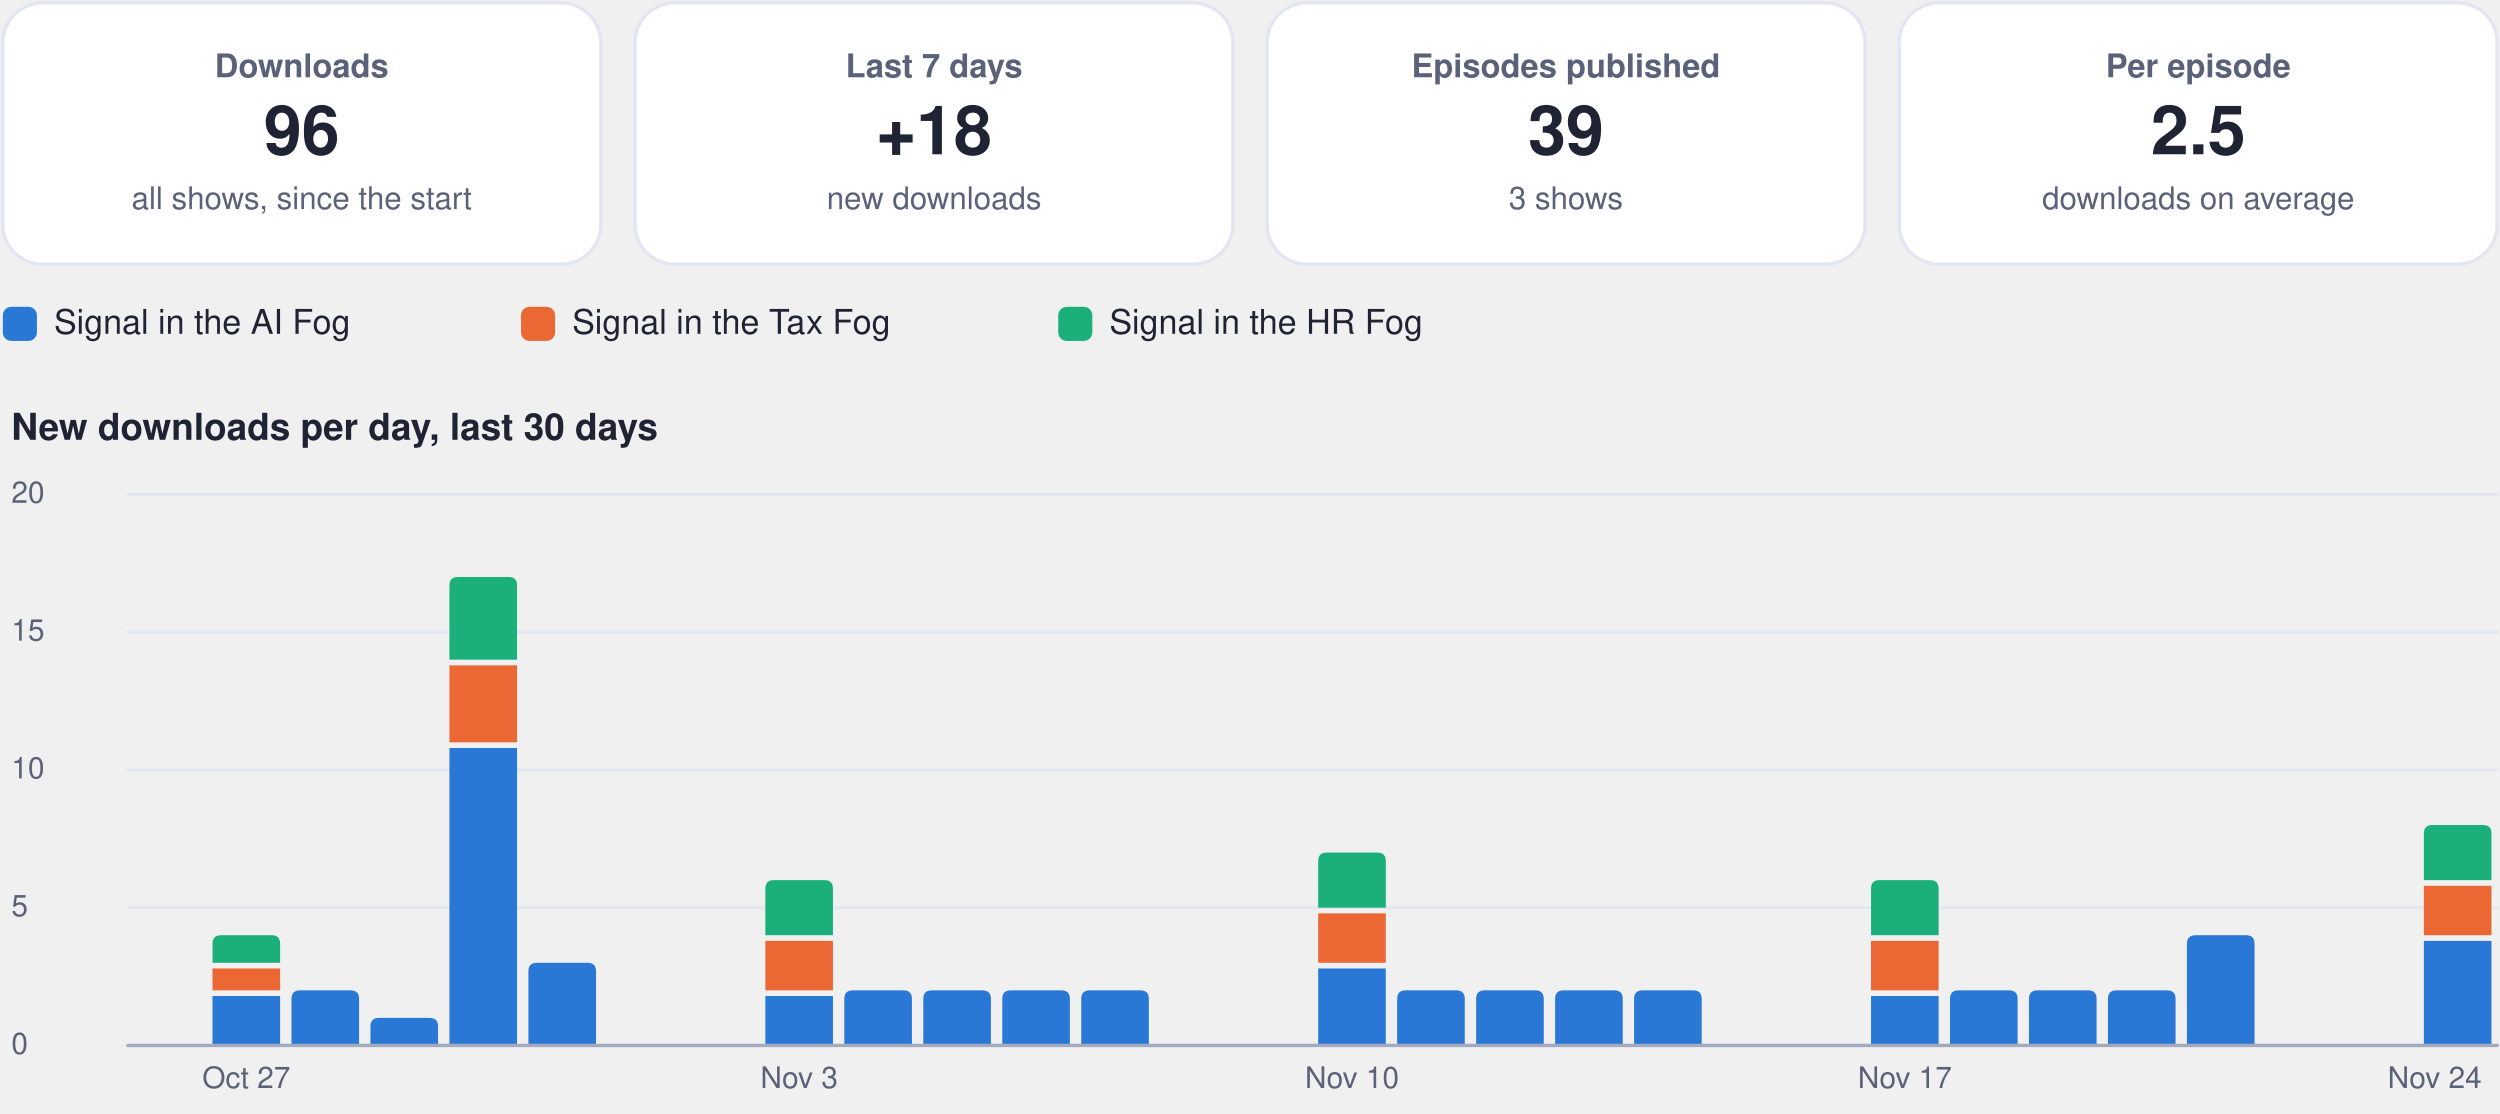
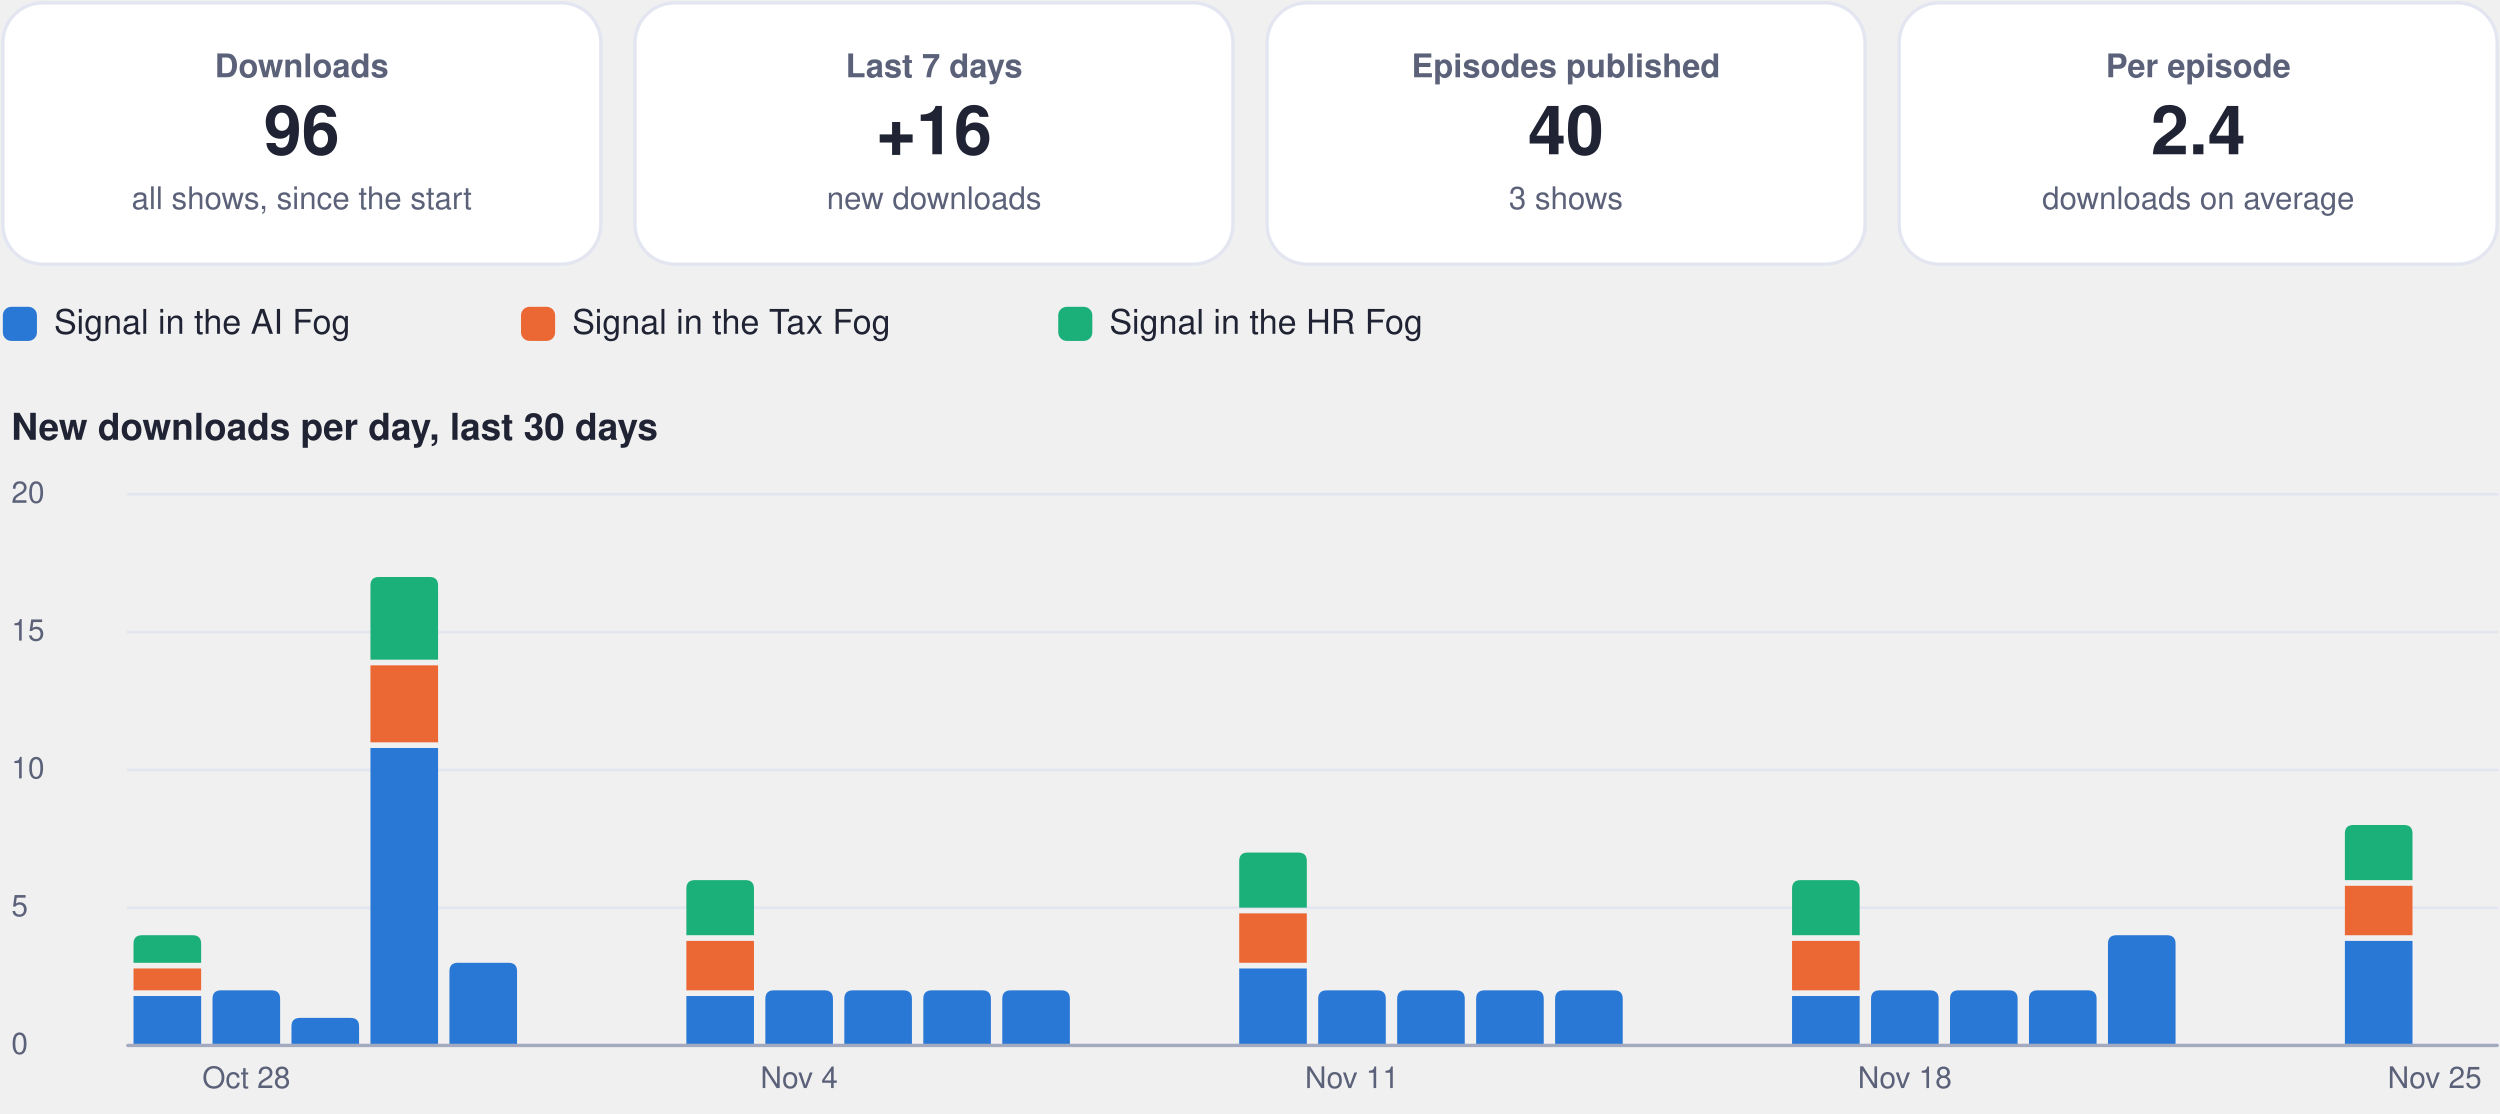
<svg xmlns="http://www.w3.org/2000/svg" viewBox="0 0 880 392" width="880" height="392" role="img" aria-label="Usage dashboard">
  <rect x="1.0" y="1.0" width="210.5" height="92.0" rx="14" fill="#ffffff" stroke="#e3e6f0" stroke-width="1.2" />
  <g class="box">
    <rect x="5.0" y="10.0" width="202.5" height="74.0" rx="12" fill="none" stroke="none" stroke-width="1.2" class="frame" />
    <text x="106.2" y="27.2" font-family="-apple-system, BlinkMacSystemFont, 'Segoe UI', Helvetica, Arial, sans-serif" font-size="11.5" font-weight="600" fill="#5b6178" text-anchor="middle">Downloads</text>
    <text x="106.2" y="54.3" font-family="-apple-system, BlinkMacSystemFont, 'Segoe UI', Helvetica, Arial, sans-serif" font-size="24" font-weight="750" fill="#1f2333" text-anchor="middle">96</text>
    <text x="106.2" y="73.6" font-family="-apple-system, BlinkMacSystemFont, 'Segoe UI', Helvetica, Arial, sans-serif" font-size="11" font-weight="400" fill="#5b6178" text-anchor="middle">all shows, since the start</text>
  </g>
  <rect x="223.5" y="1.0" width="210.5" height="92.0" rx="14" fill="#ffffff" stroke="#e3e6f0" stroke-width="1.2" />
  <g class="box">
    <rect x="227.5" y="10.0" width="202.5" height="74.0" rx="12" fill="none" stroke="none" stroke-width="1.2" class="frame" />
    <text x="328.8" y="27.2" font-family="-apple-system, BlinkMacSystemFont, 'Segoe UI', Helvetica, Arial, sans-serif" font-size="11.5" font-weight="600" fill="#5b6178" text-anchor="middle">Last 7 days</text>
-     <text x="328.8" y="54.3" font-family="-apple-system, BlinkMacSystemFont, 'Segoe UI', Helvetica, Arial, sans-serif" font-size="24" font-weight="750" fill="#1f2333" text-anchor="middle">+18</text>
+     <text x="328.8" y="54.3" font-family="-apple-system, BlinkMacSystemFont, 'Segoe UI', Helvetica, Arial, sans-serif" font-size="24" font-weight="750" fill="#1f2333" text-anchor="middle">+16</text>
    <text x="328.8" y="73.6" font-family="-apple-system, BlinkMacSystemFont, 'Segoe UI', Helvetica, Arial, sans-serif" font-size="11" font-weight="400" fill="#5b6178" text-anchor="middle">new downloads</text>
  </g>
  <rect x="446.0" y="1.0" width="210.5" height="92.0" rx="14" fill="#ffffff" stroke="#e3e6f0" stroke-width="1.2" />
  <g class="box">
    <rect x="450.0" y="10.0" width="202.5" height="74.0" rx="12" fill="none" stroke="none" stroke-width="1.2" class="frame" />
    <text x="551.2" y="27.2" font-family="-apple-system, BlinkMacSystemFont, 'Segoe UI', Helvetica, Arial, sans-serif" font-size="11.5" font-weight="600" fill="#5b6178" text-anchor="middle">Episodes published</text>
-     <text x="551.2" y="54.3" font-family="-apple-system, BlinkMacSystemFont, 'Segoe UI', Helvetica, Arial, sans-serif" font-size="24" font-weight="750" fill="#1f2333" text-anchor="middle">39</text>
+     <text x="551.2" y="54.3" font-family="-apple-system, BlinkMacSystemFont, 'Segoe UI', Helvetica, Arial, sans-serif" font-size="24" font-weight="750" fill="#1f2333" text-anchor="middle">40</text>
    <text x="551.2" y="73.6" font-family="-apple-system, BlinkMacSystemFont, 'Segoe UI', Helvetica, Arial, sans-serif" font-size="11" font-weight="400" fill="#5b6178" text-anchor="middle">3 shows</text>
  </g>
  <rect x="668.5" y="1.0" width="210.5" height="92.0" rx="14" fill="#ffffff" stroke="#e3e6f0" stroke-width="1.2" />
  <g class="box">
    <rect x="672.5" y="10.0" width="202.5" height="74.0" rx="12" fill="none" stroke="none" stroke-width="1.2" class="frame" />
    <text x="773.8" y="27.2" font-family="-apple-system, BlinkMacSystemFont, 'Segoe UI', Helvetica, Arial, sans-serif" font-size="11.5" font-weight="600" fill="#5b6178" text-anchor="middle">Per episode</text>
-     <text x="773.8" y="54.3" font-family="-apple-system, BlinkMacSystemFont, 'Segoe UI', Helvetica, Arial, sans-serif" font-size="24" font-weight="750" fill="#1f2333" text-anchor="middle">2.5</text>
+     <text x="773.8" y="54.3" font-family="-apple-system, BlinkMacSystemFont, 'Segoe UI', Helvetica, Arial, sans-serif" font-size="24" font-weight="750" fill="#1f2333" text-anchor="middle">2.4</text>
    <text x="773.8" y="73.6" font-family="-apple-system, BlinkMacSystemFont, 'Segoe UI', Helvetica, Arial, sans-serif" font-size="11" font-weight="400" fill="#5b6178" text-anchor="middle">downloads on average</text>
  </g>
  <rect x="1.0" y="108.0" width="12.0" height="12.0" rx="3" fill="#2a78d6" stroke="none" stroke-width="1.2" />
  <g class="box">
    <rect x="17.0" y="105.0" width="148.4" height="18.0" rx="12" fill="none" stroke="none" stroke-width="1.2" class="frame" />
    <text x="19.0" y="117.5" font-family="-apple-system, BlinkMacSystemFont, 'Segoe UI', Helvetica, Arial, sans-serif" font-size="12" font-weight="500" fill="#1f2333" text-anchor="start">Signal in the AI Fog</text>
  </g>
  <rect x="183.4" y="108.0" width="12.0" height="12.0" rx="3" fill="#eb6834" stroke="none" stroke-width="1.2" />
  <g class="box">
    <rect x="199.4" y="105.0" width="155.1" height="18.0" rx="12" fill="none" stroke="none" stroke-width="1.2" class="frame" />
    <text x="201.4" y="117.5" font-family="-apple-system, BlinkMacSystemFont, 'Segoe UI', Helvetica, Arial, sans-serif" font-size="12" font-weight="500" fill="#1f2333" text-anchor="start">Signal in the Tax Fog</text>
  </g>
  <rect x="372.5" y="108.0" width="12.0" height="12.0" rx="3" fill="#1baf7a" stroke="none" stroke-width="1.2" />
  <g class="box">
    <rect x="388.5" y="105.0" width="148.4" height="18.0" rx="12" fill="none" stroke="none" stroke-width="1.2" class="frame" />
    <text x="390.5" y="117.5" font-family="-apple-system, BlinkMacSystemFont, 'Segoe UI', Helvetica, Arial, sans-serif" font-size="12" font-weight="500" fill="#1f2333" text-anchor="start">Signal in the HR Fog</text>
  </g>
  <g class="box">
    <rect x="1.0" y="140.0" width="878.0" height="22.0" rx="12" fill="none" stroke="none" stroke-width="1.2" class="frame" />
    <text x="4.0" y="154.8" font-family="-apple-system, BlinkMacSystemFont, 'Segoe UI', Helvetica, Arial, sans-serif" font-size="13" font-weight="700" fill="#1f2333" text-anchor="start">New downloads per day, last 30 days</text>
  </g>
  <path d="M45,368.0 L879,368.0" fill="none" stroke="#e3e6f0" stroke-width="1" stroke-linecap="round" stroke-linejoin="round" />
  <g class="box">
    <rect x="1.0" y="360.0" width="42.0" height="16.0" rx="12" fill="none" stroke="none" stroke-width="1.2" class="frame" />
    <text x="4.0" y="371.0" font-family="-apple-system, BlinkMacSystemFont, 'Segoe UI', Helvetica, Arial, sans-serif" font-size="10.5" font-weight="500" fill="#5b6178" text-anchor="start">0</text>
  </g>
  <path d="M45,319.5 L879,319.5" fill="none" stroke="#e3e6f0" stroke-width="1" stroke-linecap="round" stroke-linejoin="round" />
  <g class="box">
    <rect x="1.0" y="311.5" width="42.0" height="16.0" rx="12" fill="none" stroke="none" stroke-width="1.2" class="frame" />
    <text x="4.0" y="322.5" font-family="-apple-system, BlinkMacSystemFont, 'Segoe UI', Helvetica, Arial, sans-serif" font-size="10.5" font-weight="500" fill="#5b6178" text-anchor="start">5</text>
  </g>
  <path d="M45,271.0 L879,271.0" fill="none" stroke="#e3e6f0" stroke-width="1" stroke-linecap="round" stroke-linejoin="round" />
  <g class="box">
    <rect x="1.0" y="263.0" width="42.0" height="16.0" rx="12" fill="none" stroke="none" stroke-width="1.2" class="frame" />
    <text x="4.0" y="274.0" font-family="-apple-system, BlinkMacSystemFont, 'Segoe UI', Helvetica, Arial, sans-serif" font-size="10.5" font-weight="500" fill="#5b6178" text-anchor="start">10</text>
  </g>
  <path d="M45,222.5 L879,222.5" fill="none" stroke="#e3e6f0" stroke-width="1" stroke-linecap="round" stroke-linejoin="round" />
  <g class="box">
    <rect x="1.0" y="214.5" width="42.0" height="16.0" rx="12" fill="none" stroke="none" stroke-width="1.2" class="frame" />
    <text x="4.0" y="225.5" font-family="-apple-system, BlinkMacSystemFont, 'Segoe UI', Helvetica, Arial, sans-serif" font-size="10.5" font-weight="500" fill="#5b6178" text-anchor="start">15</text>
  </g>
  <path d="M45,174.0 L879,174.0" fill="none" stroke="#e3e6f0" stroke-width="1" stroke-linecap="round" stroke-linejoin="round" />
  <g class="box">
    <rect x="1.0" y="166.0" width="42.0" height="16.0" rx="12" fill="none" stroke="none" stroke-width="1.2" class="frame" />
    <text x="4.0" y="177.0" font-family="-apple-system, BlinkMacSystemFont, 'Segoe UI', Helvetica, Arial, sans-serif" font-size="10.5" font-weight="500" fill="#5b6178" text-anchor="start">20</text>
  </g>
-   <path d="M74.8,350.6 h23.8 v17.4 h-23.8 Z" fill="#2a78d6" />
-   <path d="M74.8,340.9 h23.8 v7.7 h-23.8 Z" fill="#eb6834" />
-   <path d="M74.8,338.9 L74.8,332.2 Q74.8,329.2 77.8,329.2 L95.6,329.2 Q98.6,329.2 98.6,332.2 L98.6,338.9 Z" fill="#1baf7a" />
+   <path d="M47.0,350.6 h23.8 v17.4 h-23.8 Z" fill="#2a78d6" />
+   <path d="M47.0,340.9 h23.8 v7.7 h-23.8 Z" fill="#eb6834" />
+   <path d="M47.0,338.9 L47.0,332.2 Q47.0,329.2 50.0,329.2 L67.8,329.2 Q70.8,329.2 70.8,332.2 L70.8,338.9 Z" fill="#1baf7a" />
+   <path d="M74.8,368.0 L74.8,351.6 Q74.8,348.6 77.8,348.6 L95.6,348.6 Q98.6,348.6 98.6,351.6 L98.6,368.0 Z" fill="#2a78d6" />
  <g class="box">
    <rect x="64.7" y="372.0" width="44.0" height="16.0" rx="12" fill="none" stroke="none" stroke-width="1.2" class="frame" />
-     <text x="86.7" y="383.0" font-family="-apple-system, BlinkMacSystemFont, 'Segoe UI', Helvetica, Arial, sans-serif" font-size="10.5" font-weight="500" fill="#5b6178" text-anchor="middle">Oct 27</text>
+     <text x="86.7" y="383.0" font-family="-apple-system, BlinkMacSystemFont, 'Segoe UI', Helvetica, Arial, sans-serif" font-size="10.5" font-weight="500" fill="#5b6178" text-anchor="middle">Oct 28</text>
  </g>
-   <path d="M102.6,368.0 L102.6,351.6 Q102.6,348.6 105.6,348.6 L123.4,348.6 Q126.4,348.6 126.4,351.6 L126.4,368.0 Z" fill="#2a78d6" />
-   <path d="M130.4,368.0 L130.4,361.3 Q130.4,358.3 133.4,358.3 L151.2,358.3 Q154.2,358.3 154.2,361.3 L154.2,368.0 Z" fill="#2a78d6" />
-   <path d="M158.2,263.3 h23.8 v104.7 h-23.8 Z" fill="#2a78d6" />
-   <path d="M158.2,234.2 h23.8 v27.1 h-23.8 Z" fill="#eb6834" />
-   <path d="M158.2,232.2 L158.2,206.1 Q158.2,203.1 161.2,203.1 L179.0,203.1 Q182.0,203.1 182.0,206.1 L182.0,232.2 Z" fill="#1baf7a" />
-   <path d="M186.0,368.0 L186.0,341.9 Q186.0,338.9 189.0,338.9 L206.8,338.9 Q209.8,338.9 209.8,341.9 L209.8,368.0 Z" fill="#2a78d6" />
-   <path d="M269.4,350.6 h23.8 v17.4 h-23.8 Z" fill="#2a78d6" />
-   <path d="M269.4,331.2 h23.8 v17.4 h-23.8 Z" fill="#eb6834" />
-   <path d="M269.4,329.2 L269.4,312.8 Q269.4,309.8 272.4,309.8 L290.2,309.8 Q293.2,309.8 293.2,312.8 L293.2,329.2 Z" fill="#1baf7a" />
+   <path d="M102.6,368.0 L102.6,361.3 Q102.6,358.3 105.6,358.3 L123.4,358.3 Q126.4,358.3 126.4,361.3 L126.4,368.0 Z" fill="#2a78d6" />
+   <path d="M130.4,263.3 h23.8 v104.7 h-23.8 Z" fill="#2a78d6" />
+   <path d="M130.4,234.2 h23.8 v27.1 h-23.8 Z" fill="#eb6834" />
+   <path d="M130.4,232.2 L130.4,206.1 Q130.4,203.1 133.4,203.1 L151.2,203.1 Q154.2,203.1 154.2,206.1 L154.2,232.2 Z" fill="#1baf7a" />
+   <path d="M158.2,368.0 L158.2,341.9 Q158.2,338.9 161.2,338.9 L179.0,338.9 Q182.0,338.9 182.0,341.9 L182.0,368.0 Z" fill="#2a78d6" />
+   <path d="M241.6,350.6 h23.8 v17.4 h-23.8 Z" fill="#2a78d6" />
+   <path d="M241.6,331.2 h23.8 v17.4 h-23.8 Z" fill="#eb6834" />
+   <path d="M241.6,329.2 L241.6,312.8 Q241.6,309.8 244.6,309.8 L262.4,309.8 Q265.4,309.8 265.4,312.8 L265.4,329.2 Z" fill="#1baf7a" />
+   <path d="M269.4,368.0 L269.4,351.6 Q269.4,348.6 272.4,348.6 L290.2,348.6 Q293.2,348.6 293.2,351.6 L293.2,368.0 Z" fill="#2a78d6" />
  <g class="box">
    <rect x="259.3" y="372.0" width="44.0" height="16.0" rx="12" fill="none" stroke="none" stroke-width="1.2" class="frame" />
-     <text x="281.3" y="383.0" font-family="-apple-system, BlinkMacSystemFont, 'Segoe UI', Helvetica, Arial, sans-serif" font-size="10.5" font-weight="500" fill="#5b6178" text-anchor="middle">Nov 3</text>
+     <text x="281.3" y="383.0" font-family="-apple-system, BlinkMacSystemFont, 'Segoe UI', Helvetica, Arial, sans-serif" font-size="10.5" font-weight="500" fill="#5b6178" text-anchor="middle">Nov 4</text>
  </g>
  <path d="M297.2,368.0 L297.2,351.6 Q297.2,348.6 300.2,348.6 L318.0,348.6 Q321.0,348.6 321.0,351.6 L321.0,368.0 Z" fill="#2a78d6" />
  <path d="M325.0,368.0 L325.0,351.6 Q325.0,348.6 328.0,348.6 L345.8,348.6 Q348.8,348.6 348.8,351.6 L348.8,368.0 Z" fill="#2a78d6" />
  <path d="M352.8,368.0 L352.8,351.6 Q352.8,348.6 355.8,348.6 L373.6,348.6 Q376.6,348.6 376.6,351.6 L376.6,368.0 Z" fill="#2a78d6" />
-   <path d="M380.6,368.0 L380.6,351.6 Q380.6,348.6 383.6,348.6 L401.4,348.6 Q404.4,348.6 404.4,351.6 L404.4,368.0 Z" fill="#2a78d6" />
-   <path d="M464.0,340.9 h23.8 v27.1 h-23.8 Z" fill="#2a78d6" />
-   <path d="M464.0,321.5 h23.8 v17.4 h-23.8 Z" fill="#eb6834" />
-   <path d="M464.0,319.5 L464.0,303.1 Q464.0,300.1 467.0,300.1 L484.8,300.1 Q487.8,300.1 487.8,303.1 L487.8,319.5 Z" fill="#1baf7a" />
+   <path d="M436.2,340.9 h23.8 v27.1 h-23.8 Z" fill="#2a78d6" />
+   <path d="M436.2,321.5 h23.8 v17.4 h-23.8 Z" fill="#eb6834" />
+   <path d="M436.2,319.5 L436.2,303.1 Q436.2,300.1 439.2,300.1 L457.0,300.1 Q460.0,300.1 460.0,303.1 L460.0,319.5 Z" fill="#1baf7a" />
+   <path d="M464.0,368.0 L464.0,351.6 Q464.0,348.6 467.0,348.6 L484.8,348.6 Q487.8,348.6 487.8,351.6 L487.8,368.0 Z" fill="#2a78d6" />
  <g class="box">
    <rect x="453.9" y="372.0" width="44.0" height="16.0" rx="12" fill="none" stroke="none" stroke-width="1.2" class="frame" />
-     <text x="475.9" y="383.0" font-family="-apple-system, BlinkMacSystemFont, 'Segoe UI', Helvetica, Arial, sans-serif" font-size="10.5" font-weight="500" fill="#5b6178" text-anchor="middle">Nov 10</text>
+     <text x="475.9" y="383.0" font-family="-apple-system, BlinkMacSystemFont, 'Segoe UI', Helvetica, Arial, sans-serif" font-size="10.5" font-weight="500" fill="#5b6178" text-anchor="middle">Nov 11</text>
  </g>
  <path d="M491.8,368.0 L491.8,351.6 Q491.8,348.6 494.8,348.6 L512.6,348.6 Q515.6,348.6 515.6,351.6 L515.6,368.0 Z" fill="#2a78d6" />
  <path d="M519.6,368.0 L519.6,351.6 Q519.6,348.6 522.6,348.6 L540.4,348.6 Q543.4,348.6 543.4,351.6 L543.4,368.0 Z" fill="#2a78d6" />
  <path d="M547.4,368.0 L547.4,351.6 Q547.4,348.6 550.4,348.6 L568.2,348.6 Q571.2,348.6 571.2,351.6 L571.2,368.0 Z" fill="#2a78d6" />
-   <path d="M575.2,368.0 L575.2,351.6 Q575.2,348.6 578.2,348.6 L596.0,348.6 Q599.0,348.6 599.0,351.6 L599.0,368.0 Z" fill="#2a78d6" />
-   <path d="M658.6,350.6 h23.8 v17.4 h-23.8 Z" fill="#2a78d6" />
-   <path d="M658.6,331.2 h23.8 v17.4 h-23.8 Z" fill="#eb6834" />
-   <path d="M658.6,329.2 L658.6,312.8 Q658.6,309.8 661.6,309.8 L679.4,309.8 Q682.4,309.8 682.4,312.8 L682.4,329.2 Z" fill="#1baf7a" />
+   <path d="M630.8,350.6 h23.8 v17.4 h-23.8 Z" fill="#2a78d6" />
+   <path d="M630.8,331.2 h23.8 v17.4 h-23.8 Z" fill="#eb6834" />
+   <path d="M630.8,329.2 L630.8,312.8 Q630.8,309.8 633.8,309.8 L651.6,309.8 Q654.6,309.8 654.6,312.8 L654.6,329.2 Z" fill="#1baf7a" />
+   <path d="M658.6,368.0 L658.6,351.6 Q658.6,348.6 661.6,348.6 L679.4,348.6 Q682.4,348.6 682.4,351.6 L682.4,368.0 Z" fill="#2a78d6" />
  <g class="box">
    <rect x="648.5" y="372.0" width="44.0" height="16.0" rx="12" fill="none" stroke="none" stroke-width="1.2" class="frame" />
-     <text x="670.5" y="383.0" font-family="-apple-system, BlinkMacSystemFont, 'Segoe UI', Helvetica, Arial, sans-serif" font-size="10.5" font-weight="500" fill="#5b6178" text-anchor="middle">Nov 17</text>
+     <text x="670.5" y="383.0" font-family="-apple-system, BlinkMacSystemFont, 'Segoe UI', Helvetica, Arial, sans-serif" font-size="10.5" font-weight="500" fill="#5b6178" text-anchor="middle">Nov 18</text>
  </g>
  <path d="M686.4,368.0 L686.4,351.6 Q686.4,348.6 689.4,348.6 L707.2,348.6 Q710.2,348.6 710.2,351.6 L710.2,368.0 Z" fill="#2a78d6" />
  <path d="M714.2,368.0 L714.2,351.6 Q714.2,348.6 717.2,348.6 L735.0,348.6 Q738.0,348.6 738.0,351.6 L738.0,368.0 Z" fill="#2a78d6" />
-   <path d="M742.0,368.0 L742.0,351.6 Q742.0,348.6 745.0,348.6 L762.8,348.6 Q765.8,348.6 765.8,351.6 L765.8,368.0 Z" fill="#2a78d6" />
-   <path d="M769.8,368.0 L769.8,332.2 Q769.8,329.2 772.8,329.2 L790.6,329.2 Q793.6,329.2 793.6,332.2 L793.6,368.0 Z" fill="#2a78d6" />
-   <path d="M853.2,331.2 h23.8 v36.8 h-23.8 Z" fill="#2a78d6" />
-   <path d="M853.2,311.8 h23.8 v17.4 h-23.8 Z" fill="#eb6834" />
-   <path d="M853.2,309.8 L853.2,293.4 Q853.2,290.4 856.2,290.4 L874.0,290.4 Q877.0,290.4 877.0,293.4 L877.0,309.8 Z" fill="#1baf7a" />
+   <path d="M742.0,368.0 L742.0,332.2 Q742.0,329.2 745.0,329.2 L762.8,329.2 Q765.8,329.2 765.8,332.2 L765.8,368.0 Z" fill="#2a78d6" />
+   <path d="M825.4,331.2 h23.8 v36.8 h-23.8 Z" fill="#2a78d6" />
+   <path d="M825.4,311.8 h23.8 v17.4 h-23.8 Z" fill="#eb6834" />
+   <path d="M825.4,309.8 L825.4,293.4 Q825.4,290.4 828.4,290.4 L846.2,290.4 Q849.2,290.4 849.2,293.4 L849.2,309.8 Z" fill="#1baf7a" />
  <g class="box">
    <rect x="835.0" y="372.0" width="44.0" height="16.0" rx="12" fill="none" stroke="none" stroke-width="1.2" class="frame" />
-     <text x="857.0" y="383.0" font-family="-apple-system, BlinkMacSystemFont, 'Segoe UI', Helvetica, Arial, sans-serif" font-size="10.5" font-weight="500" fill="#5b6178" text-anchor="middle">Nov 24</text>
+     <text x="857.0" y="383.0" font-family="-apple-system, BlinkMacSystemFont, 'Segoe UI', Helvetica, Arial, sans-serif" font-size="10.5" font-weight="500" fill="#5b6178" text-anchor="middle">Nov 25</text>
  </g>
  <path d="M45,368 L879,368" fill="none" stroke="#a3a9bf" stroke-width="1.2" stroke-linecap="round" stroke-linejoin="round" />
</svg>
